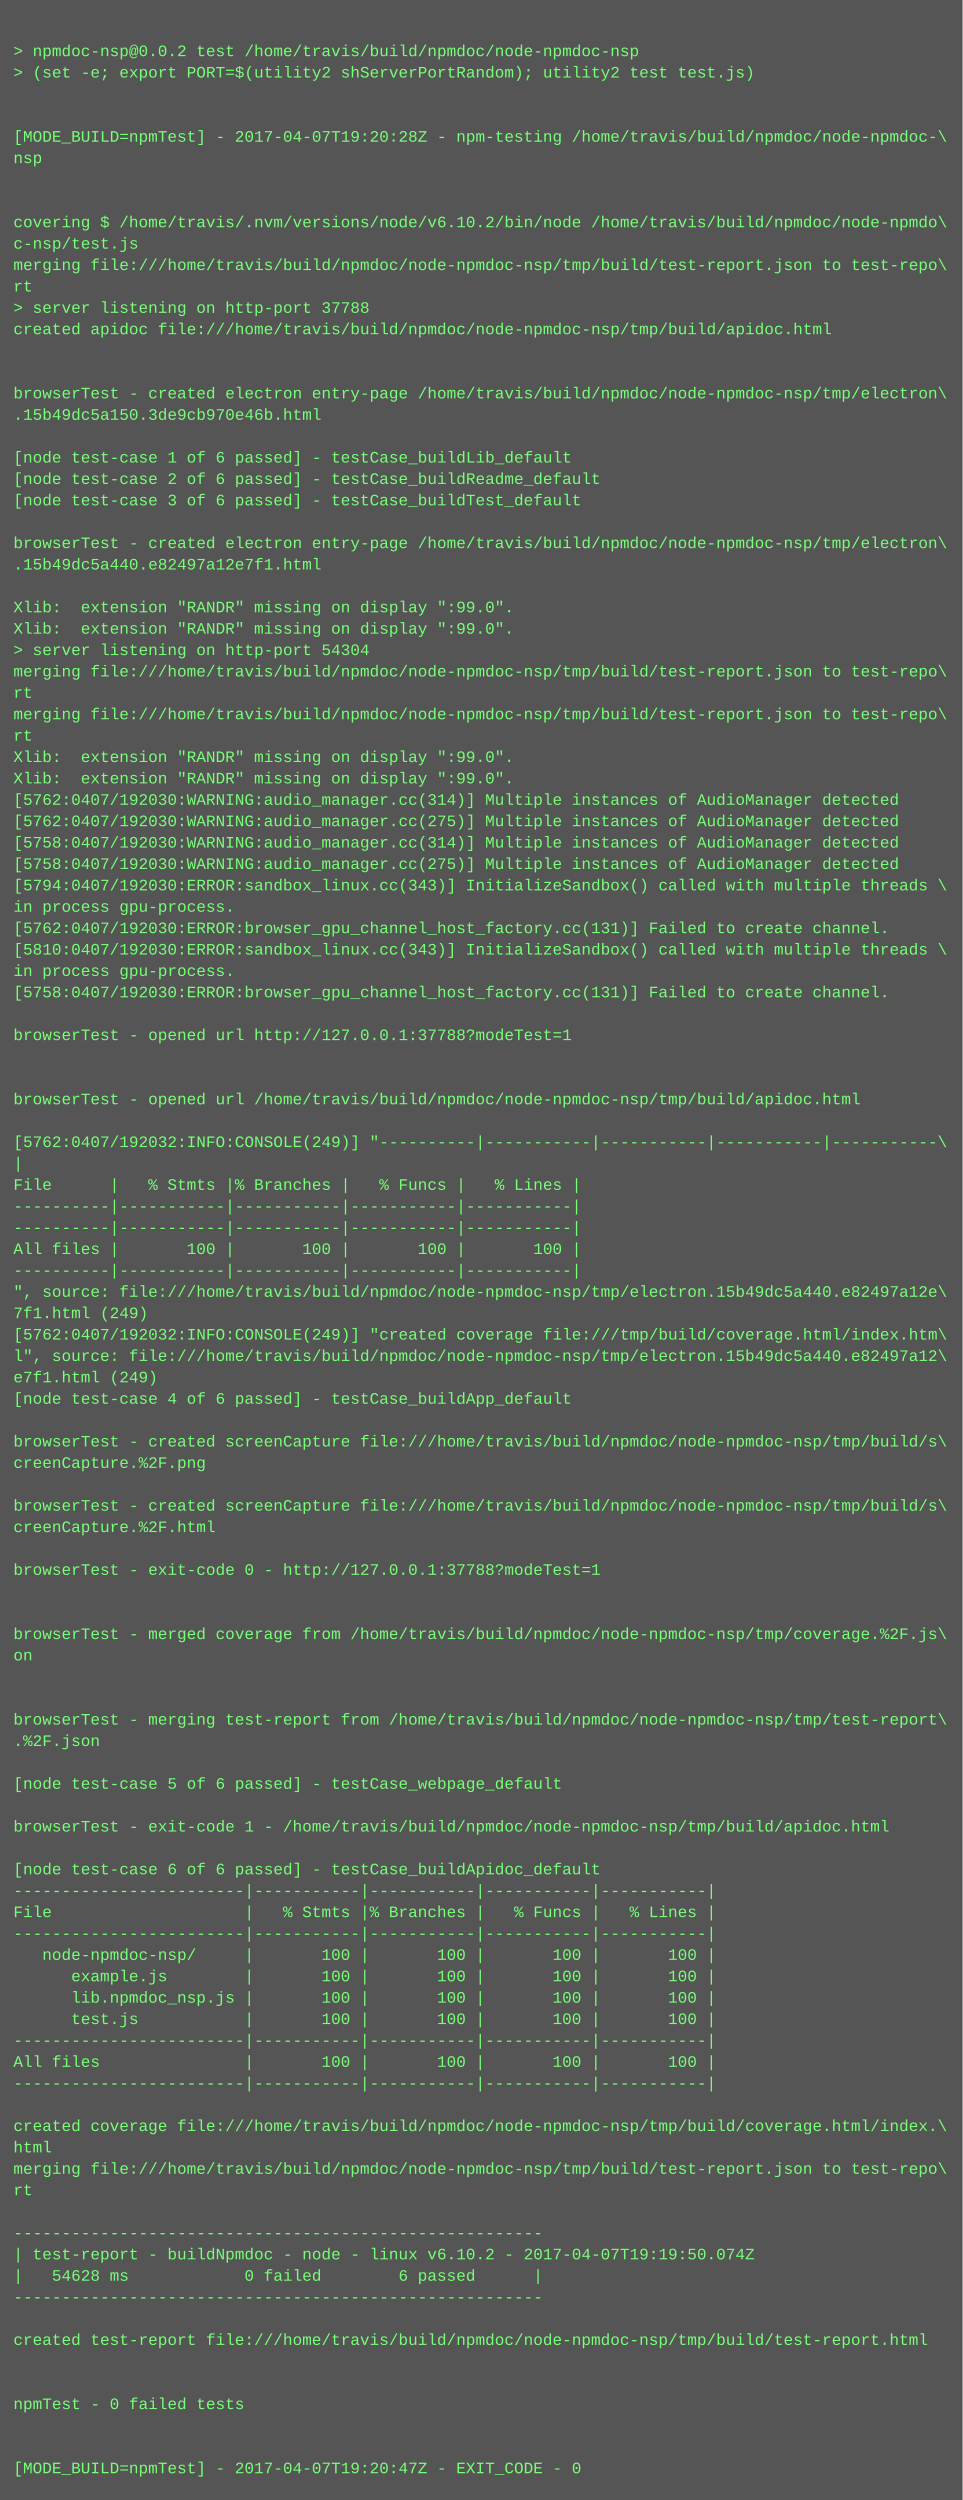
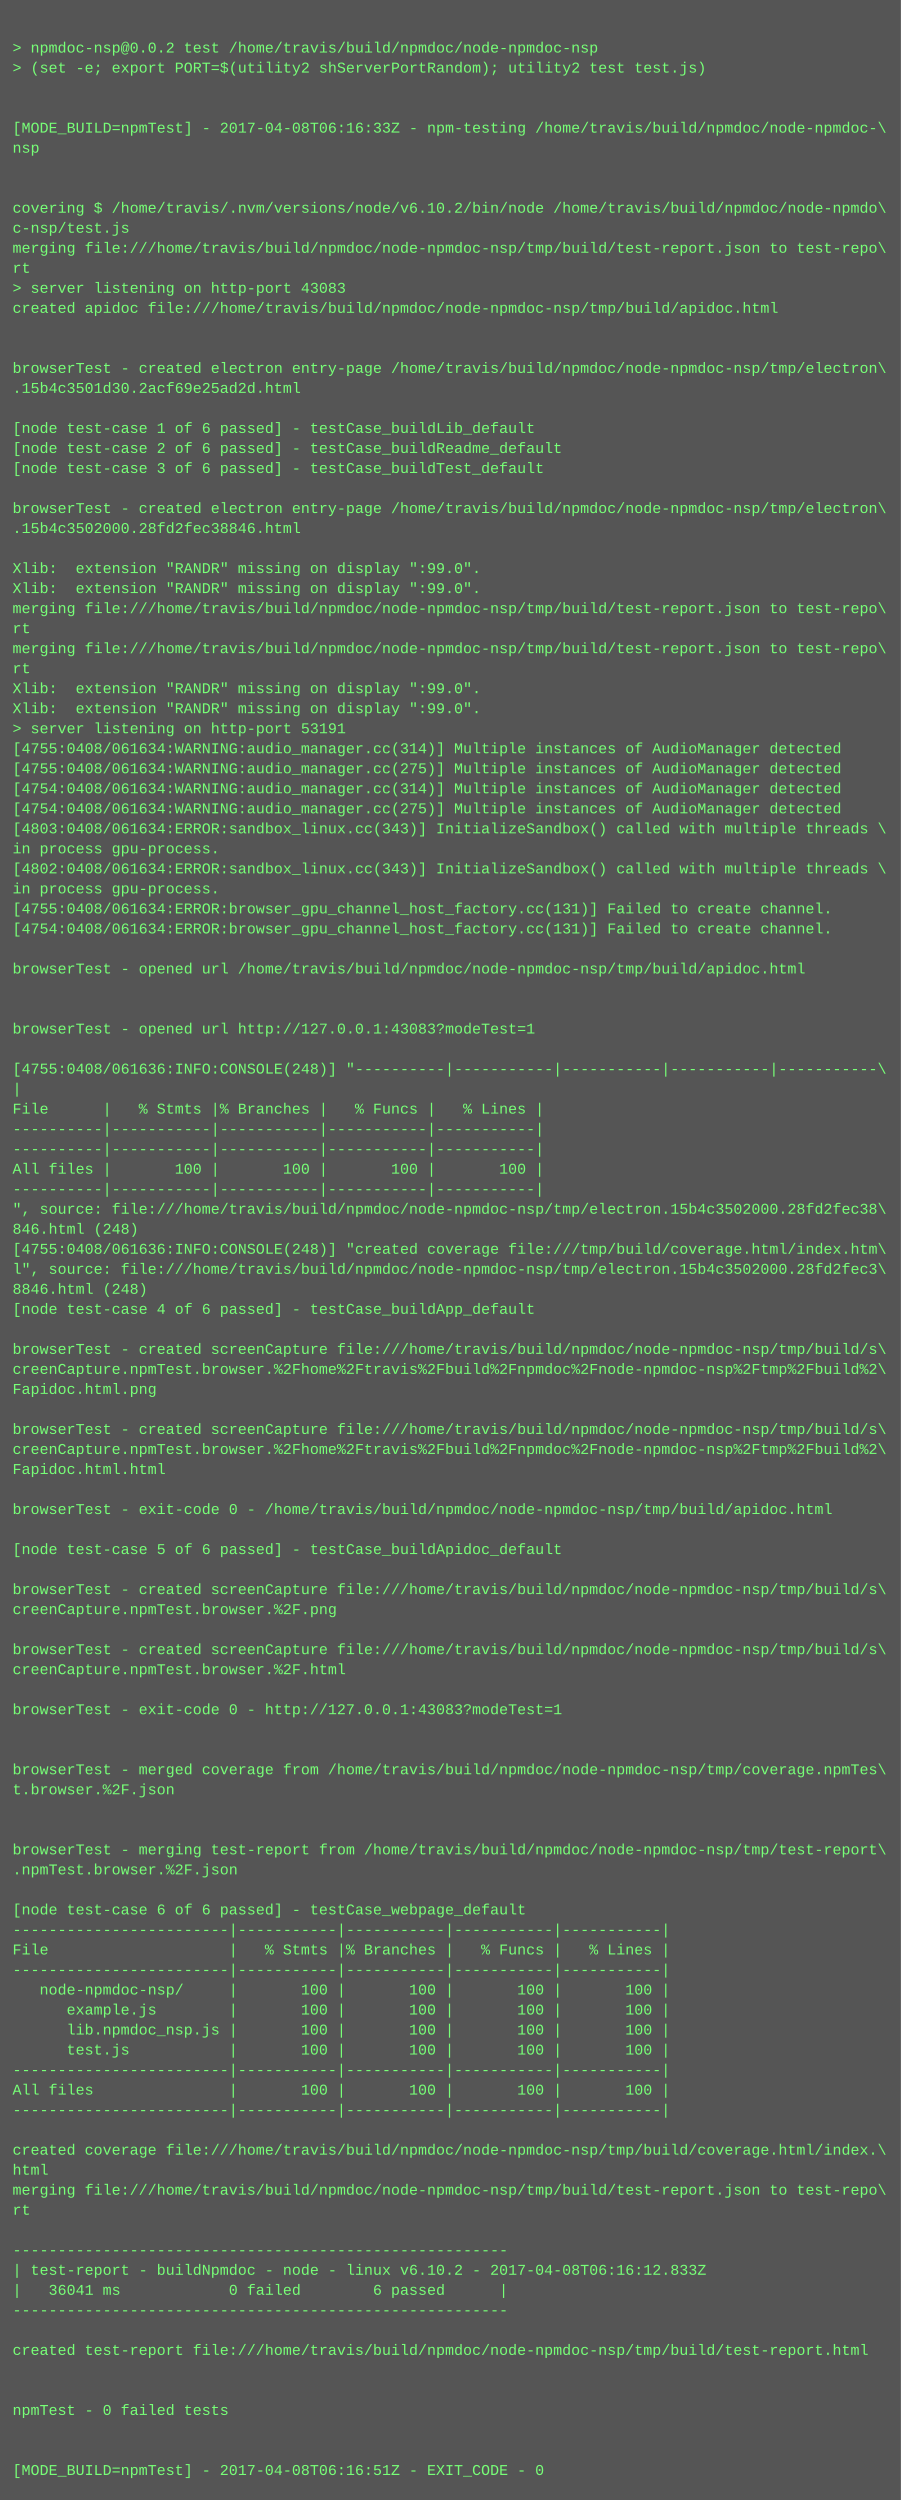
- <svg xmlns="http://www.w3.org/2000/svg" height="1870" width="720">
-   <rect height="1870" fill="#555" width="720" />
+ <svg xmlns="http://www.w3.org/2000/svg" height="1998" width="720">
+   <rect height="1998" fill="#555" width="720" />
  <text fill="#7f7" font-family="Courier New" font-size="12" xml:space="preserve">
    <tspan x="10" y="26" />
    <tspan x="10" y="42">&gt; npmdoc-nsp@0.0.2 test /home/travis/build/npmdoc/node-npmdoc-nsp</tspan>
    <tspan x="10" y="58">&gt; (set -e; export PORT=$(utility2 shServerPortRandom); utility2 test test.js)</tspan>
    <tspan x="10" y="74" />
    <tspan x="10" y="90" />
-     <tspan x="10" y="106">[MODE_BUILD=npmTest] - 2017-04-07T19:20:28Z - npm-testing /home/travis/build/npmdoc/node-npmdoc-\</tspan>
+     <tspan x="10" y="106">[MODE_BUILD=npmTest] - 2017-04-08T06:16:33Z - npm-testing /home/travis/build/npmdoc/node-npmdoc-\</tspan>
    <tspan x="10" y="122">nsp</tspan>
    <tspan x="10" y="138" />
    <tspan x="10" y="154" />
    <tspan x="10" y="170">covering $ /home/travis/.nvm/versions/node/v6.10.2/bin/node /home/travis/build/npmdoc/node-npmdo\</tspan>
    <tspan x="10" y="186">c-nsp/test.js</tspan>
    <tspan x="10" y="202">merging file:///home/travis/build/npmdoc/node-npmdoc-nsp/tmp/build/test-report.json to test-repo\</tspan>
    <tspan x="10" y="218">rt</tspan>
-     <tspan x="10" y="234">&gt; server listening on http-port 37788</tspan>
+     <tspan x="10" y="234">&gt; server listening on http-port 43083</tspan>
    <tspan x="10" y="250">created apidoc file:///home/travis/build/npmdoc/node-npmdoc-nsp/tmp/build/apidoc.html</tspan>
    <tspan x="10" y="266" />
    <tspan x="10" y="282" />
    <tspan x="10" y="298">browserTest - created electron entry-page /home/travis/build/npmdoc/node-npmdoc-nsp/tmp/electron\</tspan>
-     <tspan x="10" y="314">.15b49dc5a150.3de9cb970e46b.html</tspan>
+     <tspan x="10" y="314">.15b4c3501d30.2acf69e25ad2d.html</tspan>
    <tspan x="10" y="330" />
    <tspan x="10" y="346">[node test-case 1 of 6 passed] - testCase_buildLib_default</tspan>
    <tspan x="10" y="362">[node test-case 2 of 6 passed] - testCase_buildReadme_default</tspan>
    <tspan x="10" y="378">[node test-case 3 of 6 passed] - testCase_buildTest_default</tspan>
    <tspan x="10" y="394" />
    <tspan x="10" y="410">browserTest - created electron entry-page /home/travis/build/npmdoc/node-npmdoc-nsp/tmp/electron\</tspan>
-     <tspan x="10" y="426">.15b49dc5a440.e82497a12e7f1.html</tspan>
+     <tspan x="10" y="426">.15b4c3502000.28fd2fec38846.html</tspan>
    <tspan x="10" y="442" />
    <tspan x="10" y="458">Xlib:  extension "RANDR" missing on display ":99.0".</tspan>
    <tspan x="10" y="474">Xlib:  extension "RANDR" missing on display ":99.0".</tspan>
-     <tspan x="10" y="490">&gt; server listening on http-port 54304</tspan>
-     <tspan x="10" y="506">merging file:///home/travis/build/npmdoc/node-npmdoc-nsp/tmp/build/test-report.json to test-repo\</tspan>
-     <tspan x="10" y="522">rt</tspan>
-     <tspan x="10" y="538">merging file:///home/travis/build/npmdoc/node-npmdoc-nsp/tmp/build/test-report.json to test-repo\</tspan>
-     <tspan x="10" y="554">rt</tspan>
+     <tspan x="10" y="490">merging file:///home/travis/build/npmdoc/node-npmdoc-nsp/tmp/build/test-report.json to test-repo\</tspan>
+     <tspan x="10" y="506">rt</tspan>
+     <tspan x="10" y="522">merging file:///home/travis/build/npmdoc/node-npmdoc-nsp/tmp/build/test-report.json to test-repo\</tspan>
+     <tspan x="10" y="538">rt</tspan>
+     <tspan x="10" y="554">Xlib:  extension "RANDR" missing on display ":99.0".</tspan>
    <tspan x="10" y="570">Xlib:  extension "RANDR" missing on display ":99.0".</tspan>
-     <tspan x="10" y="586">Xlib:  extension "RANDR" missing on display ":99.0".</tspan>
-     <tspan x="10" y="602">[5762:0407/192030:WARNING:audio_manager.cc(314)] Multiple instances of AudioManager detected</tspan>
-     <tspan x="10" y="618">[5762:0407/192030:WARNING:audio_manager.cc(275)] Multiple instances of AudioManager detected</tspan>
-     <tspan x="10" y="634">[5758:0407/192030:WARNING:audio_manager.cc(314)] Multiple instances of AudioManager detected</tspan>
-     <tspan x="10" y="650">[5758:0407/192030:WARNING:audio_manager.cc(275)] Multiple instances of AudioManager detected</tspan>
-     <tspan x="10" y="666">[5794:0407/192030:ERROR:sandbox_linux.cc(343)] InitializeSandbox() called with multiple threads \</tspan>
+     <tspan x="10" y="586">&gt; server listening on http-port 53191</tspan>
+     <tspan x="10" y="602">[4755:0408/061634:WARNING:audio_manager.cc(314)] Multiple instances of AudioManager detected</tspan>
+     <tspan x="10" y="618">[4755:0408/061634:WARNING:audio_manager.cc(275)] Multiple instances of AudioManager detected</tspan>
+     <tspan x="10" y="634">[4754:0408/061634:WARNING:audio_manager.cc(314)] Multiple instances of AudioManager detected</tspan>
+     <tspan x="10" y="650">[4754:0408/061634:WARNING:audio_manager.cc(275)] Multiple instances of AudioManager detected</tspan>
+     <tspan x="10" y="666">[4803:0408/061634:ERROR:sandbox_linux.cc(343)] InitializeSandbox() called with multiple threads \</tspan>
    <tspan x="10" y="682">in process gpu-process. </tspan>
-     <tspan x="10" y="698">[5762:0407/192030:ERROR:browser_gpu_channel_host_factory.cc(131)] Failed to create channel.</tspan>
-     <tspan x="10" y="714">[5810:0407/192030:ERROR:sandbox_linux.cc(343)] InitializeSandbox() called with multiple threads \</tspan>
-     <tspan x="10" y="730">in process gpu-process. </tspan>
-     <tspan x="10" y="746">[5758:0407/192030:ERROR:browser_gpu_channel_host_factory.cc(131)] Failed to create channel.</tspan>
+     <tspan x="10" y="698">[4802:0408/061634:ERROR:sandbox_linux.cc(343)] InitializeSandbox() called with multiple threads \</tspan>
+     <tspan x="10" y="714">in process gpu-process. </tspan>
+     <tspan x="10" y="730">[4755:0408/061634:ERROR:browser_gpu_channel_host_factory.cc(131)] Failed to create channel.</tspan>
+     <tspan x="10" y="746">[4754:0408/061634:ERROR:browser_gpu_channel_host_factory.cc(131)] Failed to create channel.</tspan>
    <tspan x="10" y="762" />
-     <tspan x="10" y="778">browserTest - opened url http://127.0.0.1:37788?modeTest=1</tspan>
+     <tspan x="10" y="778">browserTest - opened url /home/travis/build/npmdoc/node-npmdoc-nsp/tmp/build/apidoc.html</tspan>
    <tspan x="10" y="794" />
    <tspan x="10" y="810" />
-     <tspan x="10" y="826">browserTest - opened url /home/travis/build/npmdoc/node-npmdoc-nsp/tmp/build/apidoc.html</tspan>
+     <tspan x="10" y="826">browserTest - opened url http://127.0.0.1:43083?modeTest=1</tspan>
    <tspan x="10" y="842" />
-     <tspan x="10" y="858">[5762:0407/192032:INFO:CONSOLE(249)] "----------|-----------|-----------|-----------|-----------\</tspan>
+     <tspan x="10" y="858">[4755:0408/061636:INFO:CONSOLE(248)] "----------|-----------|-----------|-----------|-----------\</tspan>
    <tspan x="10" y="874">|</tspan>
    <tspan x="10" y="890">File      |   % Stmts |% Branches |   % Funcs |   % Lines |</tspan>
    <tspan x="10" y="906">----------|-----------|-----------|-----------|-----------|</tspan>
    <tspan x="10" y="922">----------|-----------|-----------|-----------|-----------|</tspan>
    <tspan x="10" y="938">All files |       100 |       100 |       100 |       100 |</tspan>
    <tspan x="10" y="954">----------|-----------|-----------|-----------|-----------|</tspan>
-     <tspan x="10" y="970">", source: file:///home/travis/build/npmdoc/node-npmdoc-nsp/tmp/electron.15b49dc5a440.e82497a12e\</tspan>
-     <tspan x="10" y="986">7f1.html (249)</tspan>
-     <tspan x="10" y="1002">[5762:0407/192032:INFO:CONSOLE(249)] "created coverage file:///tmp/build/coverage.html/index.htm\</tspan>
-     <tspan x="10" y="1018">l", source: file:///home/travis/build/npmdoc/node-npmdoc-nsp/tmp/electron.15b49dc5a440.e82497a12\</tspan>
-     <tspan x="10" y="1034">e7f1.html (249)</tspan>
+     <tspan x="10" y="970">", source: file:///home/travis/build/npmdoc/node-npmdoc-nsp/tmp/electron.15b4c3502000.28fd2fec38\</tspan>
+     <tspan x="10" y="986">846.html (248)</tspan>
+     <tspan x="10" y="1002">[4755:0408/061636:INFO:CONSOLE(248)] "created coverage file:///tmp/build/coverage.html/index.htm\</tspan>
+     <tspan x="10" y="1018">l", source: file:///home/travis/build/npmdoc/node-npmdoc-nsp/tmp/electron.15b4c3502000.28fd2fec3\</tspan>
+     <tspan x="10" y="1034">8846.html (248)</tspan>
    <tspan x="10" y="1050">[node test-case 4 of 6 passed] - testCase_buildApp_default</tspan>
    <tspan x="10" y="1066" />
    <tspan x="10" y="1082">browserTest - created screenCapture file:///home/travis/build/npmdoc/node-npmdoc-nsp/tmp/build/s\</tspan>
-     <tspan x="10" y="1098">creenCapture.%2F.png</tspan>
-     <tspan x="10" y="1114" />
-     <tspan x="10" y="1130">browserTest - created screenCapture file:///home/travis/build/npmdoc/node-npmdoc-nsp/tmp/build/s\</tspan>
-     <tspan x="10" y="1146">creenCapture.%2F.html</tspan>
-     <tspan x="10" y="1162" />
-     <tspan x="10" y="1178">browserTest - exit-code 0 - http://127.0.0.1:37788?modeTest=1</tspan>
+     <tspan x="10" y="1098">creenCapture.npmTest.browser.%2Fhome%2Ftravis%2Fbuild%2Fnpmdoc%2Fnode-npmdoc-nsp%2Ftmp%2Fbuild%2\</tspan>
+     <tspan x="10" y="1114">Fapidoc.html.png</tspan>
+     <tspan x="10" y="1130" />
+     <tspan x="10" y="1146">browserTest - created screenCapture file:///home/travis/build/npmdoc/node-npmdoc-nsp/tmp/build/s\</tspan>
+     <tspan x="10" y="1162">creenCapture.npmTest.browser.%2Fhome%2Ftravis%2Fbuild%2Fnpmdoc%2Fnode-npmdoc-nsp%2Ftmp%2Fbuild%2\</tspan>
+     <tspan x="10" y="1178">Fapidoc.html.html</tspan>
    <tspan x="10" y="1194" />
-     <tspan x="10" y="1210" />
-     <tspan x="10" y="1226">browserTest - merged coverage from /home/travis/build/npmdoc/node-npmdoc-nsp/tmp/coverage.%2F.js\</tspan>
-     <tspan x="10" y="1242">on</tspan>
+     <tspan x="10" y="1210">browserTest - exit-code 0 - /home/travis/build/npmdoc/node-npmdoc-nsp/tmp/build/apidoc.html</tspan>
+     <tspan x="10" y="1226" />
+     <tspan x="10" y="1242">[node test-case 5 of 6 passed] - testCase_buildApidoc_default</tspan>
    <tspan x="10" y="1258" />
-     <tspan x="10" y="1274" />
-     <tspan x="10" y="1290">browserTest - merging test-report from /home/travis/build/npmdoc/node-npmdoc-nsp/tmp/test-report\</tspan>
-     <tspan x="10" y="1306">.%2F.json</tspan>
-     <tspan x="10" y="1322" />
-     <tspan x="10" y="1338">[node test-case 5 of 6 passed] - testCase_webpage_default</tspan>
+     <tspan x="10" y="1274">browserTest - created screenCapture file:///home/travis/build/npmdoc/node-npmdoc-nsp/tmp/build/s\</tspan>
+     <tspan x="10" y="1290">creenCapture.npmTest.browser.%2F.png</tspan>
+     <tspan x="10" y="1306" />
+     <tspan x="10" y="1322">browserTest - created screenCapture file:///home/travis/build/npmdoc/node-npmdoc-nsp/tmp/build/s\</tspan>
+     <tspan x="10" y="1338">creenCapture.npmTest.browser.%2F.html</tspan>
    <tspan x="10" y="1354" />
-     <tspan x="10" y="1370">browserTest - exit-code 1 - /home/travis/build/npmdoc/node-npmdoc-nsp/tmp/build/apidoc.html</tspan>
+     <tspan x="10" y="1370">browserTest - exit-code 0 - http://127.0.0.1:43083?modeTest=1</tspan>
    <tspan x="10" y="1386" />
-     <tspan x="10" y="1402">[node test-case 6 of 6 passed] - testCase_buildApidoc_default</tspan>
-     <tspan x="10" y="1418">------------------------|-----------|-----------|-----------|-----------|</tspan>
-     <tspan x="10" y="1434">File                    |   % Stmts |% Branches |   % Funcs |   % Lines |</tspan>
-     <tspan x="10" y="1450">------------------------|-----------|-----------|-----------|-----------|</tspan>
-     <tspan x="10" y="1466">   node-npmdoc-nsp/     |       100 |       100 |       100 |       100 |</tspan>
-     <tspan x="10" y="1482">      example.js        |       100 |       100 |       100 |       100 |</tspan>
-     <tspan x="10" y="1498">      lib.npmdoc_nsp.js |       100 |       100 |       100 |       100 |</tspan>
-     <tspan x="10" y="1514">      test.js           |       100 |       100 |       100 |       100 |</tspan>
-     <tspan x="10" y="1530">------------------------|-----------|-----------|-----------|-----------|</tspan>
-     <tspan x="10" y="1546">All files               |       100 |       100 |       100 |       100 |</tspan>
-     <tspan x="10" y="1562">------------------------|-----------|-----------|-----------|-----------|</tspan>
-     <tspan x="10" y="1578" />
-     <tspan x="10" y="1594">created coverage file:///home/travis/build/npmdoc/node-npmdoc-nsp/tmp/build/coverage.html/index.\</tspan>
-     <tspan x="10" y="1610">html</tspan>
-     <tspan x="10" y="1626">merging file:///home/travis/build/npmdoc/node-npmdoc-nsp/tmp/build/test-report.json to test-repo\</tspan>
-     <tspan x="10" y="1642">rt</tspan>
-     <tspan x="10" y="1658" />
-     <tspan x="10" y="1674">-------------------------------------------------------</tspan>
-     <tspan x="10" y="1690">| test-report - buildNpmdoc - node - linux v6.10.2 - 2017-04-07T19:19:50.074Z</tspan>
-     <tspan x="10" y="1706">|   54628 ms            0 failed        6 passed      |</tspan>
-     <tspan x="10" y="1722">-------------------------------------------------------</tspan>
-     <tspan x="10" y="1738" />
-     <tspan x="10" y="1754">created test-report file:///home/travis/build/npmdoc/node-npmdoc-nsp/tmp/build/test-report.html</tspan>
-     <tspan x="10" y="1770" />
+     <tspan x="10" y="1402" />
+     <tspan x="10" y="1418">browserTest - merged coverage from /home/travis/build/npmdoc/node-npmdoc-nsp/tmp/coverage.npmTes\</tspan>
+     <tspan x="10" y="1434">t.browser.%2F.json</tspan>
+     <tspan x="10" y="1450" />
+     <tspan x="10" y="1466" />
+     <tspan x="10" y="1482">browserTest - merging test-report from /home/travis/build/npmdoc/node-npmdoc-nsp/tmp/test-report\</tspan>
+     <tspan x="10" y="1498">.npmTest.browser.%2F.json</tspan>
+     <tspan x="10" y="1514" />
+     <tspan x="10" y="1530">[node test-case 6 of 6 passed] - testCase_webpage_default</tspan>
+     <tspan x="10" y="1546">------------------------|-----------|-----------|-----------|-----------|</tspan>
+     <tspan x="10" y="1562">File                    |   % Stmts |% Branches |   % Funcs |   % Lines |</tspan>
+     <tspan x="10" y="1578">------------------------|-----------|-----------|-----------|-----------|</tspan>
+     <tspan x="10" y="1594">   node-npmdoc-nsp/     |       100 |       100 |       100 |       100 |</tspan>
+     <tspan x="10" y="1610">      example.js        |       100 |       100 |       100 |       100 |</tspan>
+     <tspan x="10" y="1626">      lib.npmdoc_nsp.js |       100 |       100 |       100 |       100 |</tspan>
+     <tspan x="10" y="1642">      test.js           |       100 |       100 |       100 |       100 |</tspan>
+     <tspan x="10" y="1658">------------------------|-----------|-----------|-----------|-----------|</tspan>
+     <tspan x="10" y="1674">All files               |       100 |       100 |       100 |       100 |</tspan>
+     <tspan x="10" y="1690">------------------------|-----------|-----------|-----------|-----------|</tspan>
+     <tspan x="10" y="1706" />
+     <tspan x="10" y="1722">created coverage file:///home/travis/build/npmdoc/node-npmdoc-nsp/tmp/build/coverage.html/index.\</tspan>
+     <tspan x="10" y="1738">html</tspan>
+     <tspan x="10" y="1754">merging file:///home/travis/build/npmdoc/node-npmdoc-nsp/tmp/build/test-report.json to test-repo\</tspan>
+     <tspan x="10" y="1770">rt</tspan>
    <tspan x="10" y="1786" />
-     <tspan x="10" y="1802">npmTest - 0 failed tests</tspan>
-     <tspan x="10" y="1818" />
-     <tspan x="10" y="1834" />
-     <tspan x="10" y="1850">[MODE_BUILD=npmTest] - 2017-04-07T19:20:47Z - EXIT_CODE - 0</tspan>
+     <tspan x="10" y="1802">-------------------------------------------------------</tspan>
+     <tspan x="10" y="1818">| test-report - buildNpmdoc - node - linux v6.10.2 - 2017-04-08T06:16:12.833Z</tspan>
+     <tspan x="10" y="1834">|   36041 ms            0 failed        6 passed      |</tspan>
+     <tspan x="10" y="1850">-------------------------------------------------------</tspan>
+     <tspan x="10" y="1866" />
+     <tspan x="10" y="1882">created test-report file:///home/travis/build/npmdoc/node-npmdoc-nsp/tmp/build/test-report.html</tspan>
+     <tspan x="10" y="1898" />
+     <tspan x="10" y="1914" />
+     <tspan x="10" y="1930">npmTest - 0 failed tests</tspan>
+     <tspan x="10" y="1946" />
+     <tspan x="10" y="1962" />
+     <tspan x="10" y="1978">[MODE_BUILD=npmTest] - 2017-04-08T06:16:51Z - EXIT_CODE - 0</tspan>
  </text>
</svg>
